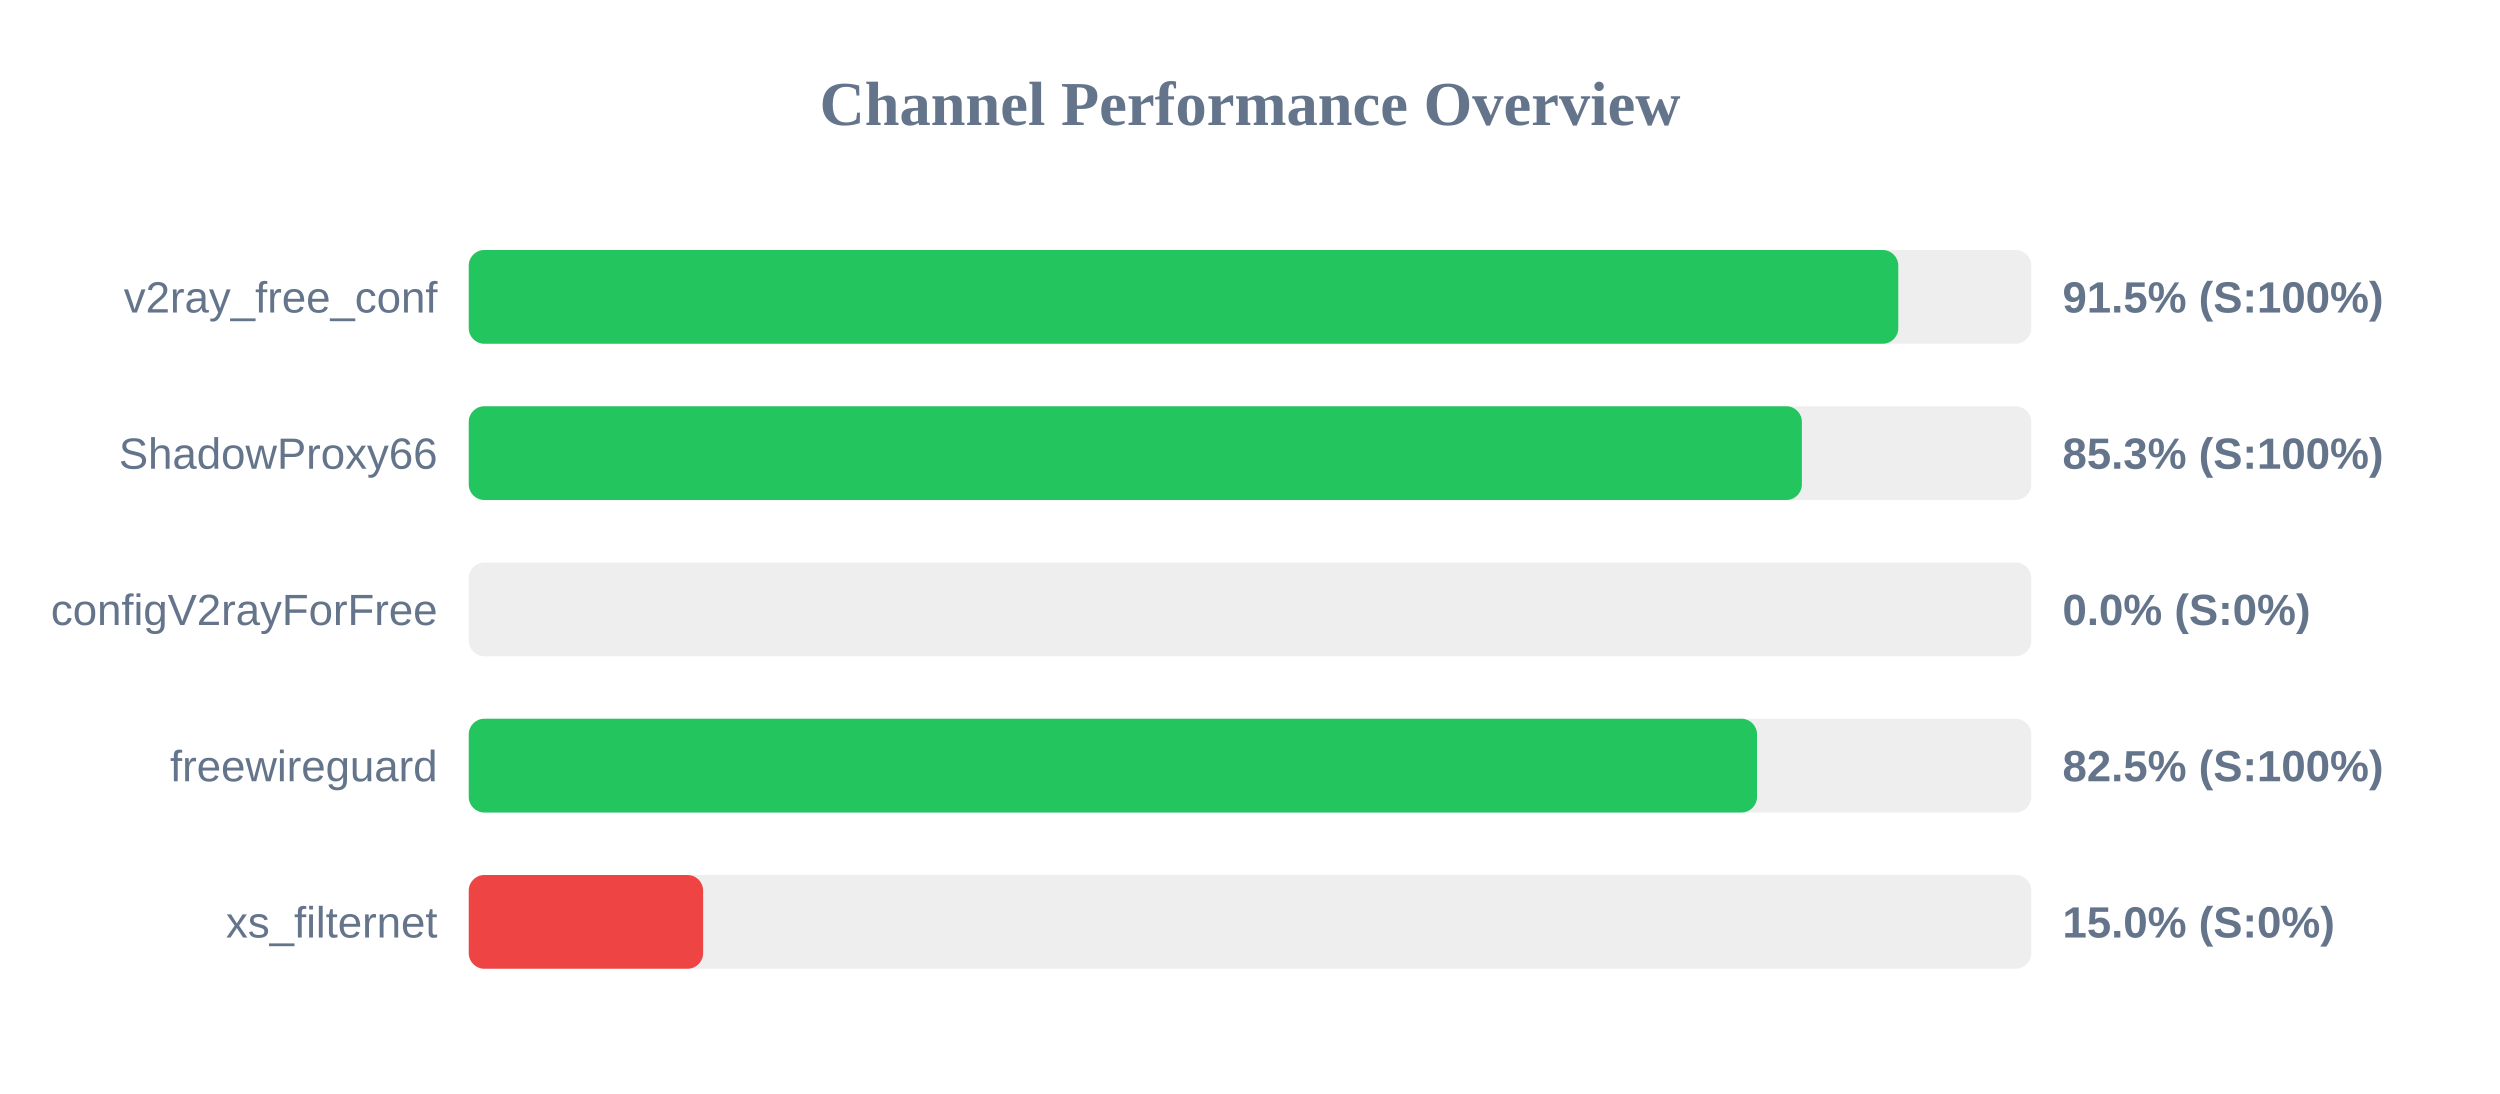
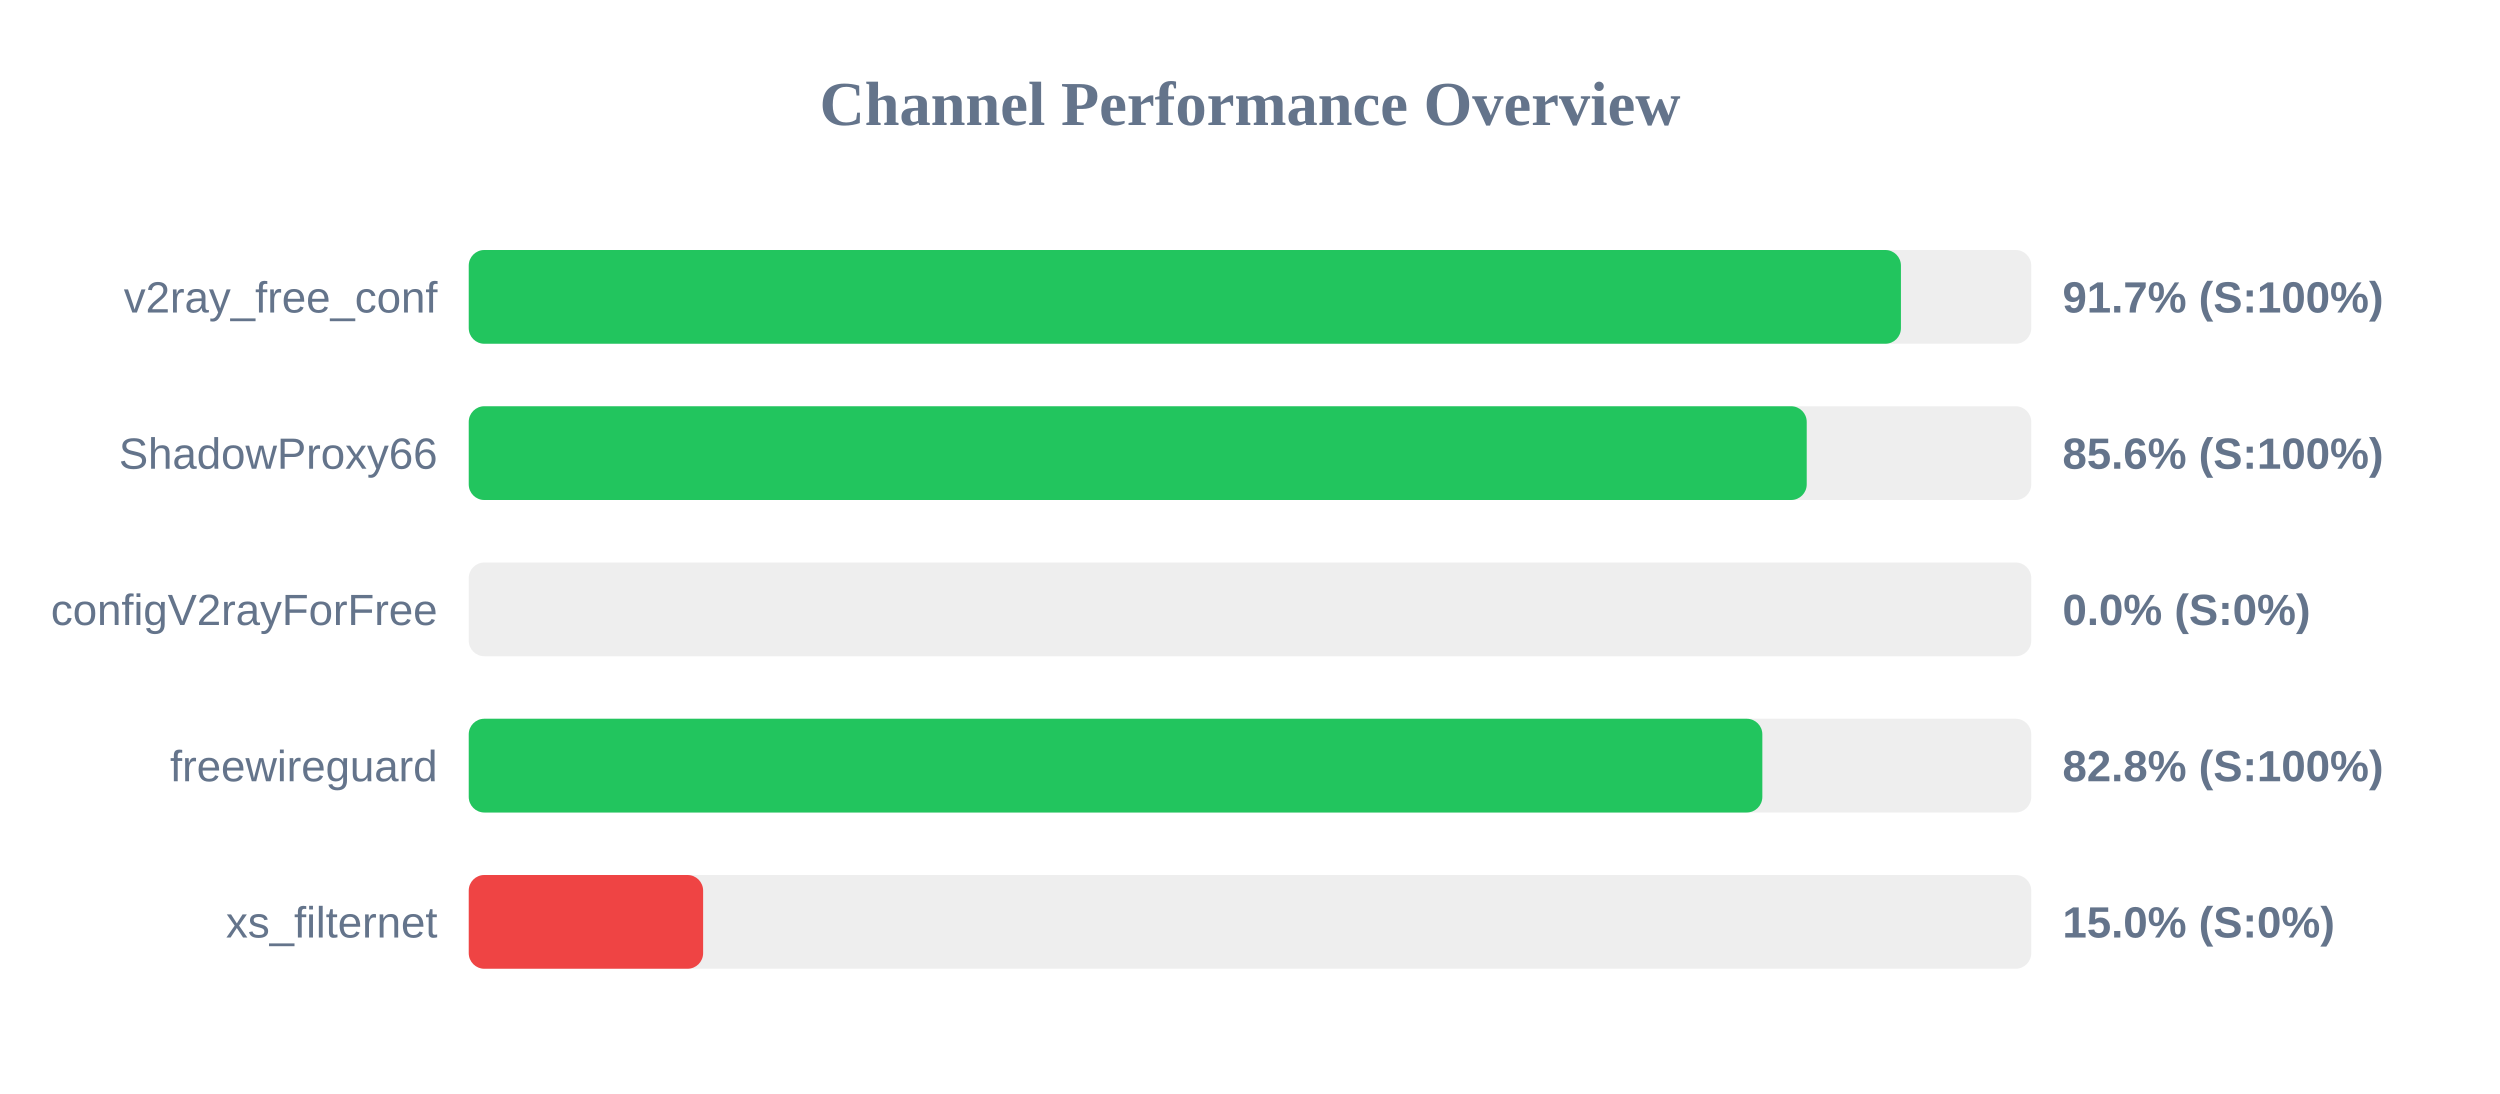
<svg xmlns="http://www.w3.org/2000/svg" width="800" height="350" version="1.1">
  <style>
        .row { font: 14px Arial; fill: #64748b; }
        .score { font: bold 14px Arial; fill: #64748b; }
    </style>
  <text x="400" y="40" text-anchor="middle" font-size="20px" font-weight="bold" fill="#64748b">Channel Performance Overview</text>
  <rect x="150" y="80" width="500" height="30" fill="#eee" rx="5" />
-   <rect x="150" y="80" width="457.45" height="30" fill="#22c55e" rx="5" />
+   <rect x="150" y="80" width="458.3" height="30" fill="#22c55e" rx="5" />
  <text x="140" y="100" text-anchor="end" class="row">v2ray_free_conf</text>
-   <text x="660" y="100" text-anchor="start" class="score">91.5% (S:100%)</text>
+   <text x="660" y="100" text-anchor="start" class="score">91.7% (S:100%)</text>
  <rect x="150" y="130" width="500" height="30" fill="#eee" rx="5" />
-   <rect x="150" y="130" width="426.6" height="30" fill="#22c55e" rx="5" />
+   <rect x="150" y="130" width="428.15" height="30" fill="#22c55e" rx="5" />
  <text x="140" y="150" text-anchor="end" class="row">ShadowProxy66</text>
-   <text x="660" y="150" text-anchor="start" class="score">85.3% (S:100%)</text>
+   <text x="660" y="150" text-anchor="start" class="score">85.6% (S:100%)</text>
  <rect x="150" y="180" width="500" height="30" fill="#eee" rx="5" />
  <rect x="150" y="180" width="0.0" height="30" fill="#ef4444" rx="5" />
  <text x="140" y="200" text-anchor="end" class="row">configV2rayForFree</text>
  <text x="660" y="200" text-anchor="start" class="score">0.0% (S:0%)</text>
  <rect x="150" y="230" width="500" height="30" fill="#eee" rx="5" />
-   <rect x="150" y="230" width="412.25" height="30" fill="#22c55e" rx="5" />
+   <rect x="150" y="230" width="413.95" height="30" fill="#22c55e" rx="5" />
  <text x="140" y="250" text-anchor="end" class="row">freewireguard</text>
-   <text x="660" y="250" text-anchor="start" class="score">82.5% (S:100%)</text>
+   <text x="660" y="250" text-anchor="start" class="score">82.8% (S:100%)</text>
  <rect x="150" y="280" width="500" height="30" fill="#eee" rx="5" />
  <rect x="150" y="280" width="75.0" height="30" fill="#ef4444" rx="5" />
  <text x="140" y="300" text-anchor="end" class="row">xs_filternet</text>
  <text x="660" y="300" text-anchor="start" class="score">15.0% (S:0%)</text>
</svg>
